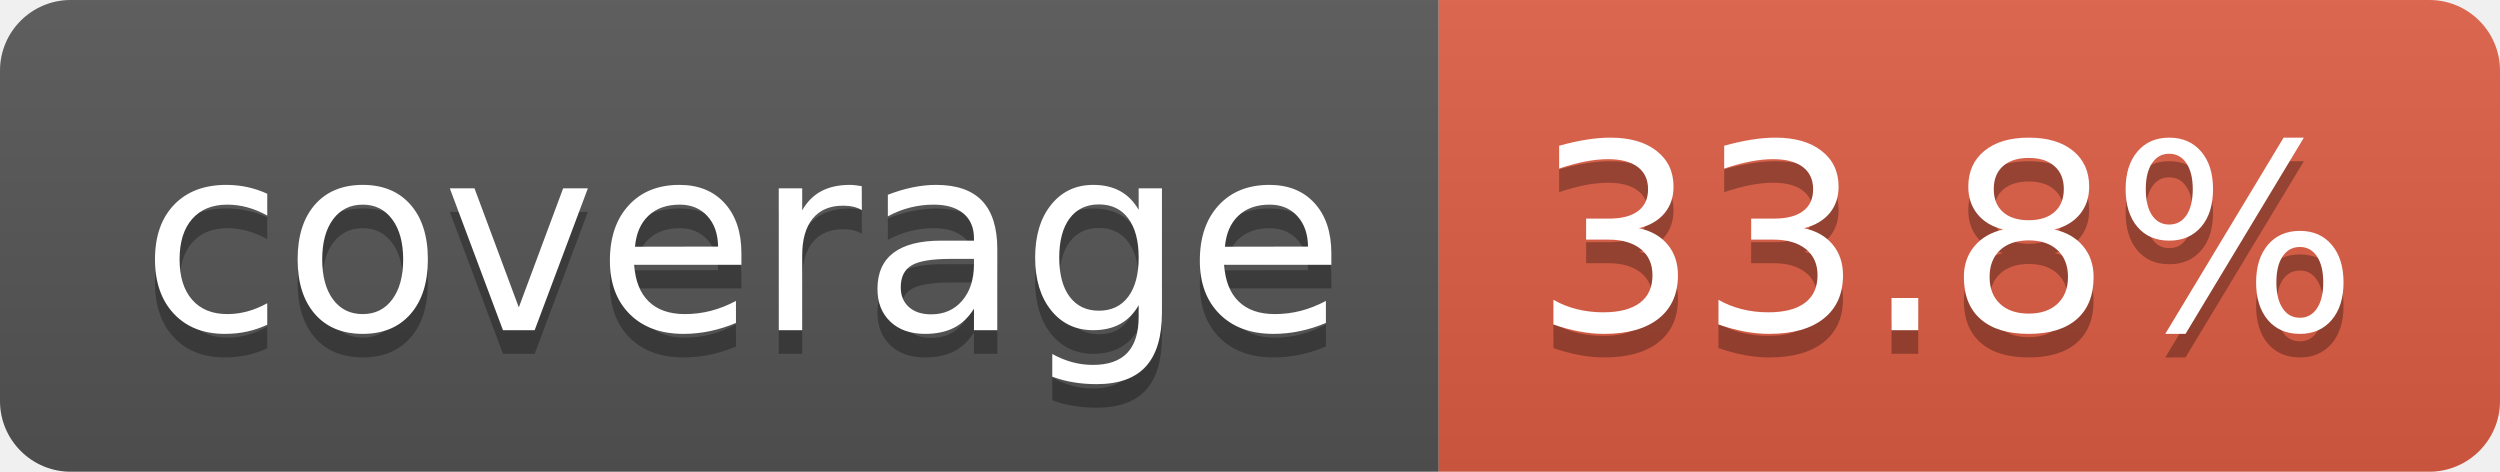
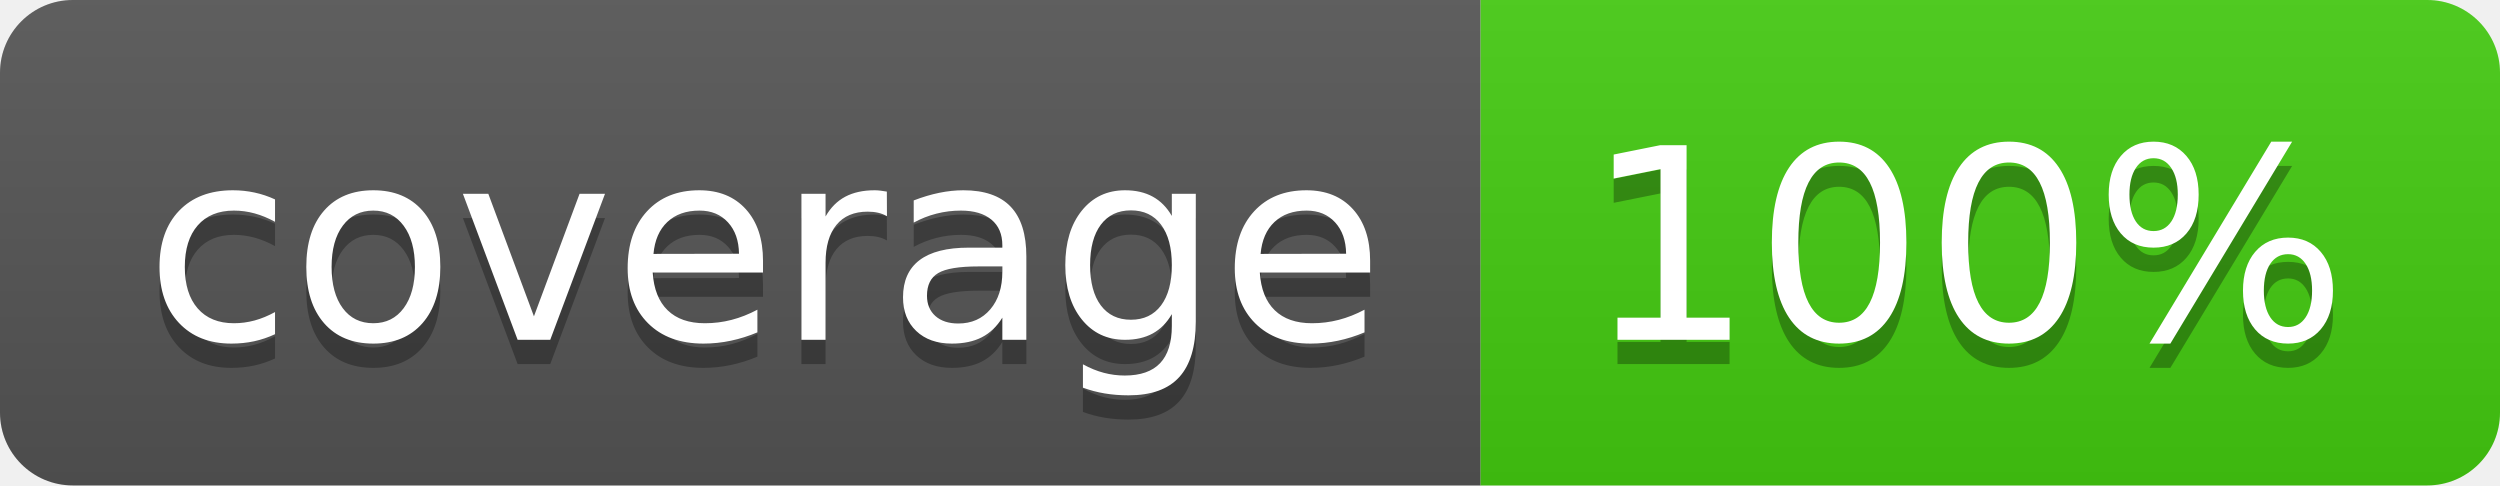
- <svg xmlns="http://www.w3.org/2000/svg" width="106" height="20" role="img" aria-label="coverage: 33.8%">
+ <svg xmlns="http://www.w3.org/2000/svg" width="103" height="20" role="img" aria-label="coverage: 100%">
  <linearGradient id="s" x2="0" y2="100%">
    <stop offset="0" stop-color="#bbb" stop-opacity=".1" />
    <stop offset="1" stop-opacity=".1" />
  </linearGradient>
  <clipPath id="r">
-     <rect width="106" height="20" rx="3" fill="#fff" />
+     <rect width="103" height="20" rx="3" fill="#fff" />
  </clipPath>
  <g clip-path="url(#r)">
    <rect width="61" height="20" fill="#555" />
-     <rect x="61" width="45" height="20" fill="#e05d44" />
-     <rect width="106" height="20" fill="url(#s)" />
+     <rect x="61" width="42" height="20" fill="#4c1" />
+     <rect width="103" height="20" fill="url(#s)" />
  </g>
  <g fill="#fff" text-anchor="middle" font-family="Verdana,Geneva,DejaVu Sans,sans-serif" text-rendering="geometricPrecision" font-size="110">
    <text aria-hidden="true" x="315" y="150" fill="#010101" fill-opacity=".3" transform="scale(.1)" textLength="510">coverage</text>
    <text x="315" y="140" transform="scale(.1)" fill="#fff" textLength="510">coverage</text>
-     <text aria-hidden="true" x="825" y="150" fill="#010101" fill-opacity=".3" transform="scale(.1)" textLength="350">33.8%</text>
-     <text x="825" y="140" transform="scale(.1)" fill="#fff" textLength="350">33.8%</text>
+     <text aria-hidden="true" x="810" y="150" fill="#010101" fill-opacity=".3" transform="scale(.1)" textLength="315">100%</text>
+     <text x="810" y="140" transform="scale(.1)" fill="#fff" textLength="315">100%</text>
  </g>
</svg>
